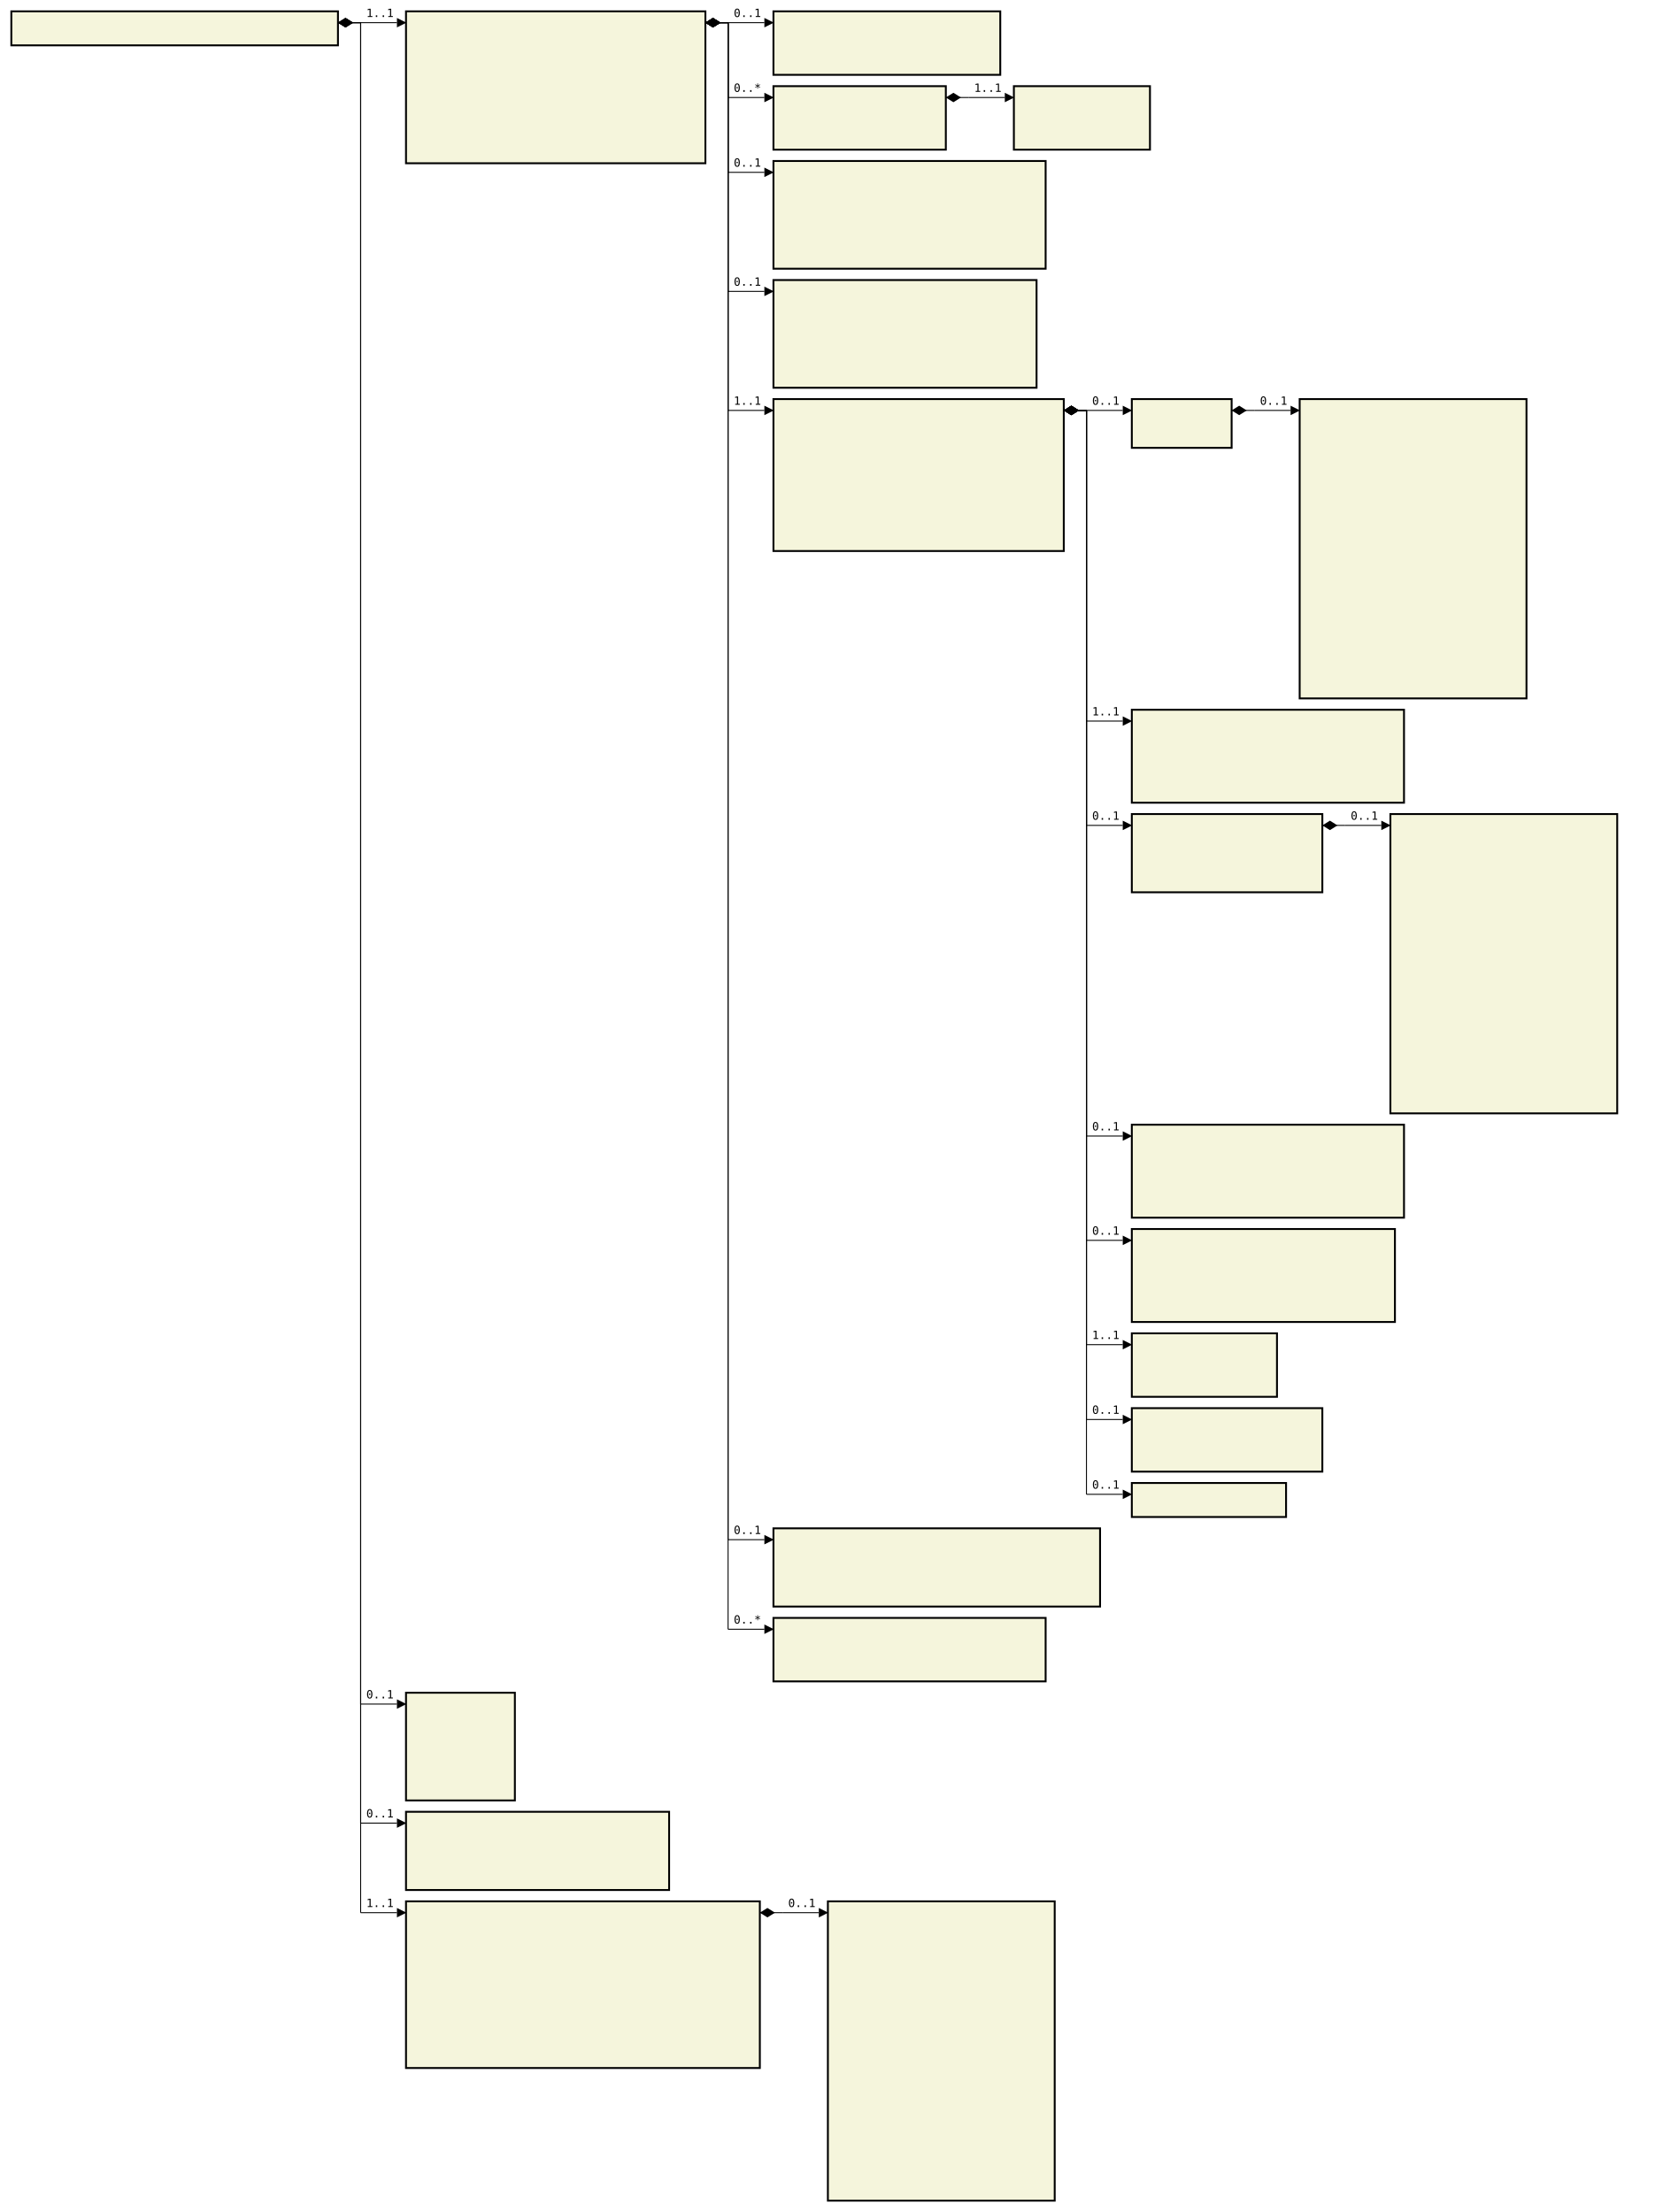
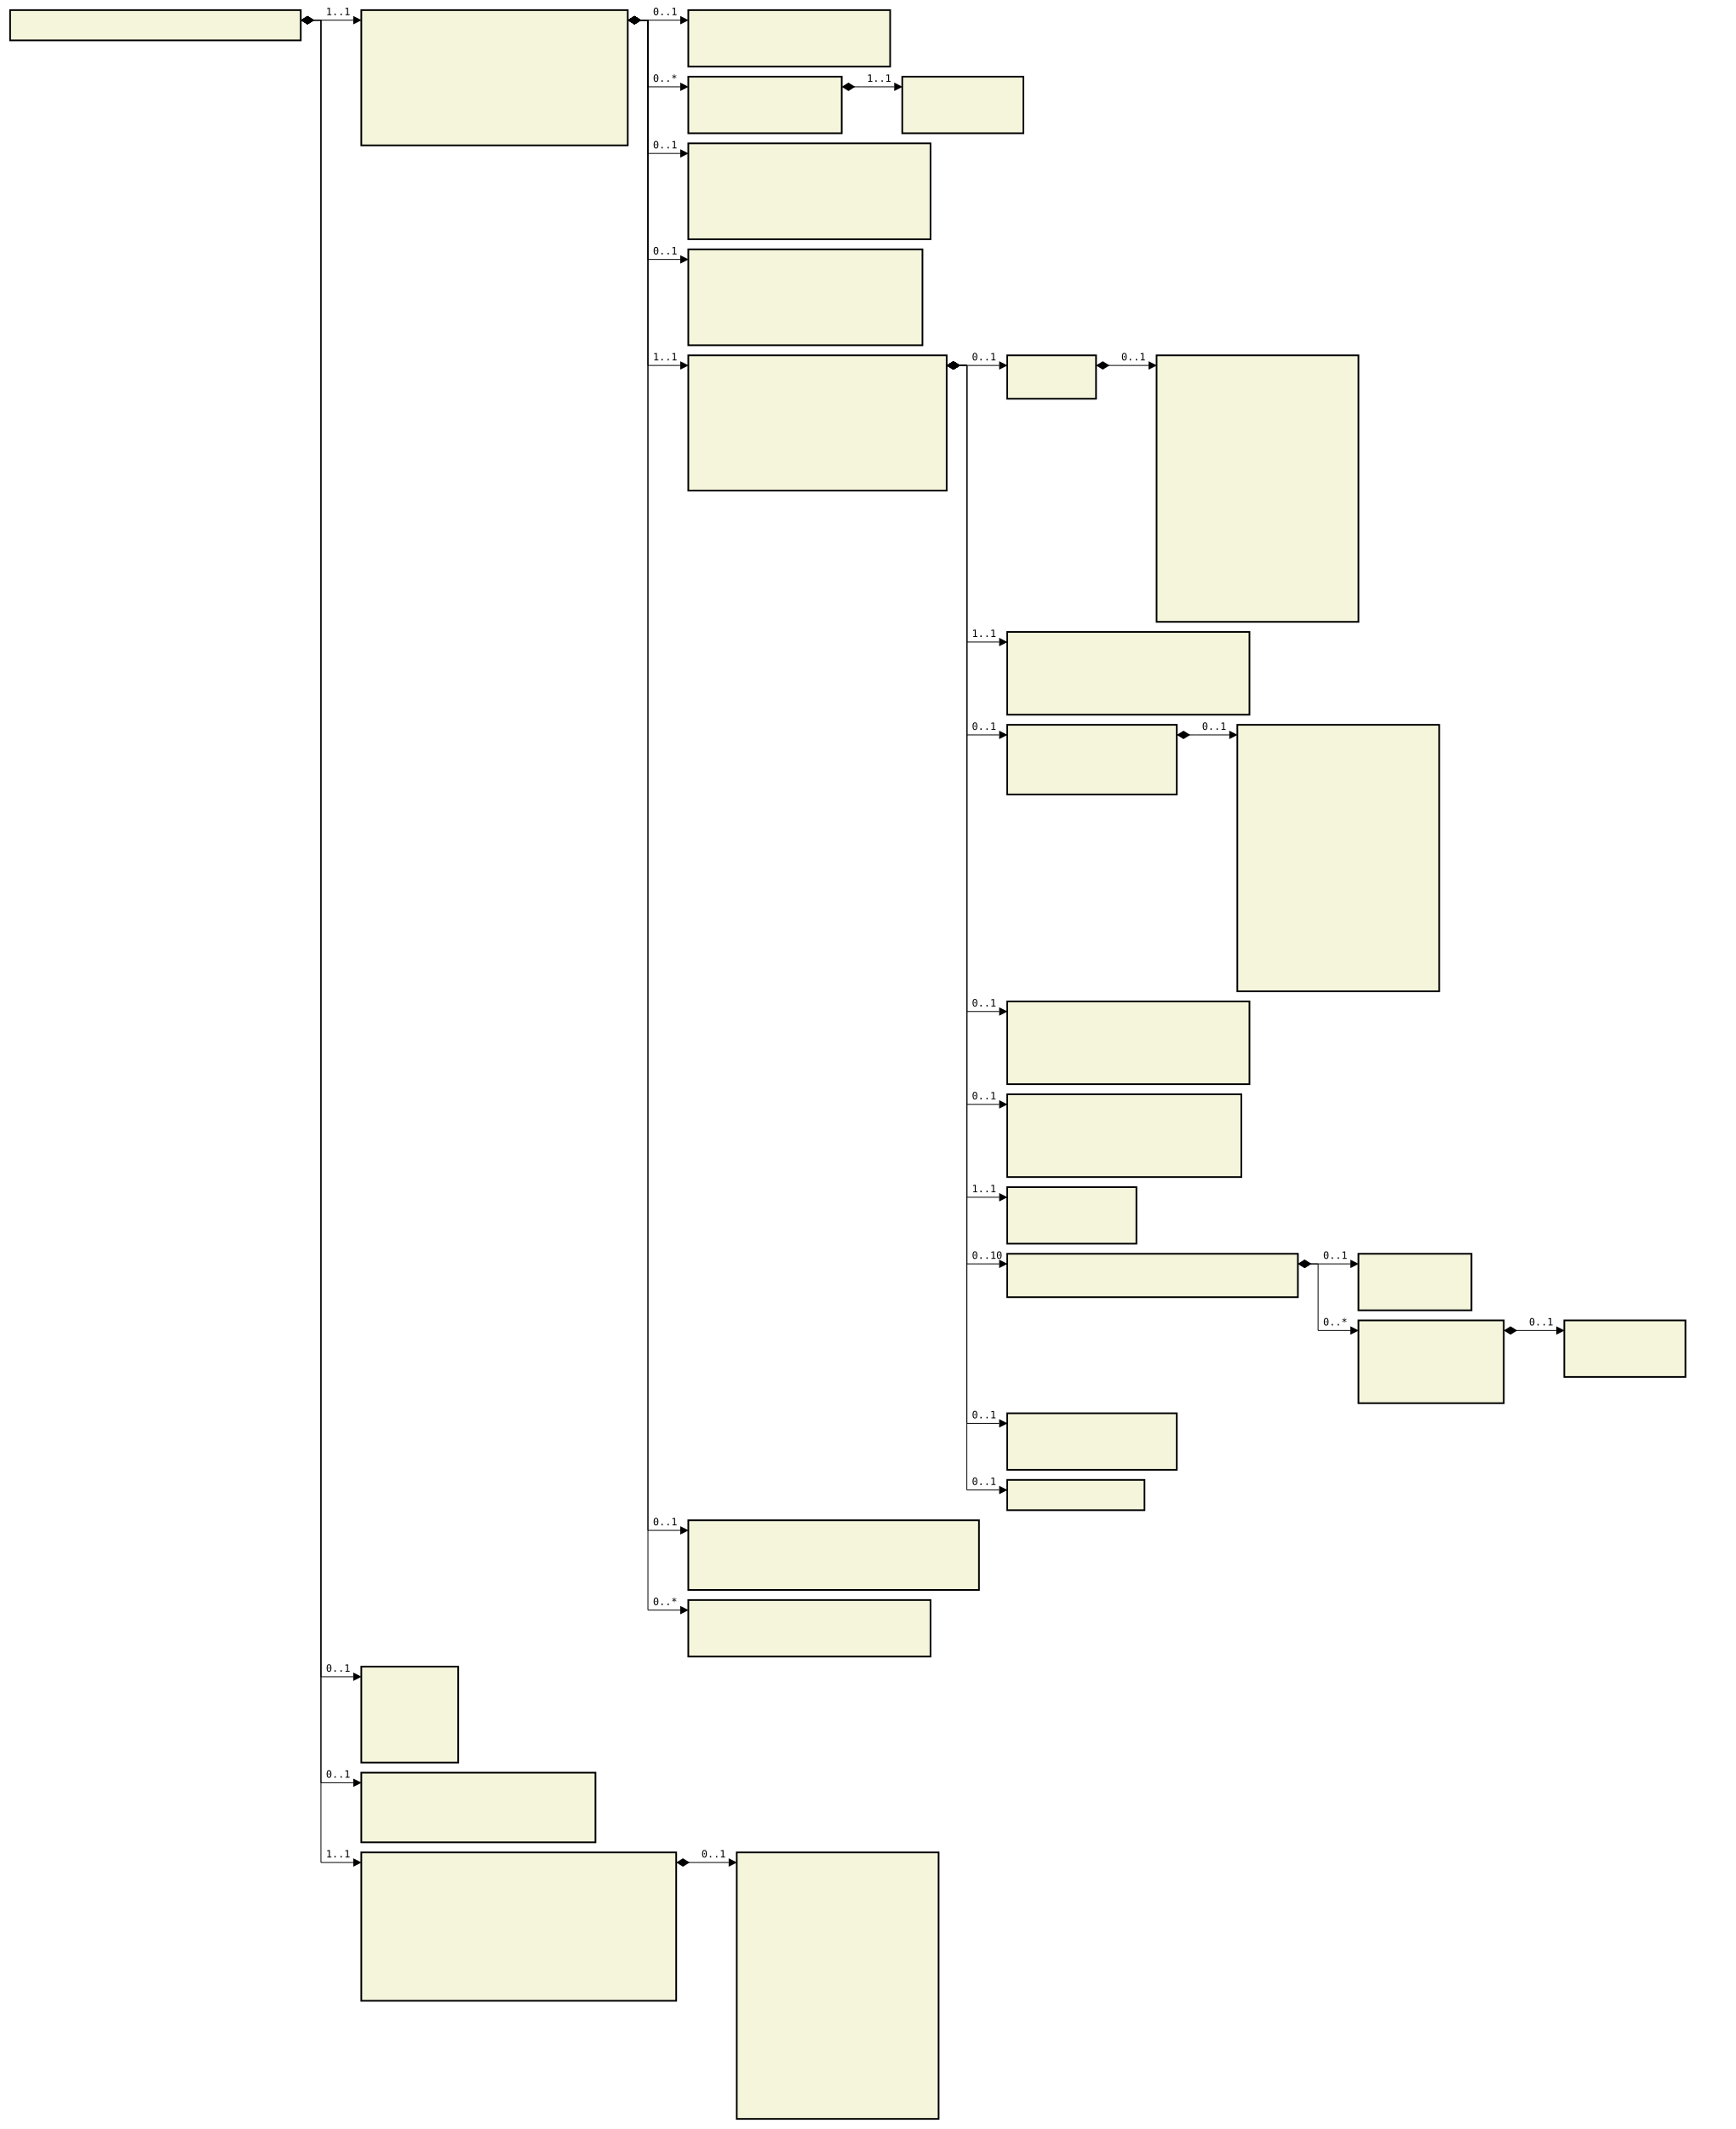
- <svg xmlns="http://www.w3.org/2000/svg" font-family="monospace" width="146.6em" height="195.1em" style="background-color:white">
+ <svg xmlns="http://www.w3.org/2000/svg" font-family="monospace" width="172em" height="210.9em" style="background-color:white">
  <defs>
    <marker id="Triangle" viewBox="0 0 10 10" refX="0" refY="5" markerUnits="strokeWidth" markerWidth="15" markerHeight="10" orient="auto">
      <path d="M 0 0 L 10 5 L 0 10 z" />
    </marker>
    <marker id="Diamond" viewBox="0 0 16 10" refX="0" refY="5" markerUnits="strokeWidth" markerWidth="20" markerHeight="10" orient="auto">
      <path d="M 0 5 L 8 10 L 16 5 L 8 0 z" />
    </marker>
  </defs>
  <rect x="1em" y="1em" width="28.8em" height="3em" fill="beige" stroke="black" stroke-width="2" />
  <text style="font-weight:bold" text-anchor="middle" x="15.4em" y="2.3em" fill="black">
</text>
  <rect x="35.8em" y="1em" width="26.4em" height="13.4em" fill="beige" stroke="black" stroke-width="2" />
  <text style="font-weight:bold" text-anchor="middle" x="49em" y="2.3em" fill="black">
</text>
  <text x="36.8em" y="4.3em" fill="darkslateblue">
</text>
  <text x="36.8em" y="5.6em" fill="darkslateblue">
</text>
  <text x="36.8em" y="6.9em" fill="darkslateblue">
</text>
  <text x="36.8em" y="8.2em" fill="darkslateblue">
</text>
  <text x="36.8em" y="9.5em" fill="darkslateblue">
</text>
  <text x="36.8em" y="10.8em" fill="darkslateblue">
</text>
  <text x="36.8em" y="12.1em" fill="darkslateblue">
</text>
  <text x="36.8em" y="13.4em" fill="darkslateblue">
</text>
  <rect x="68.2em" y="1em" width="20em" height="5.6em" fill="beige" stroke="black" stroke-width="2" />
  <text style="font-weight:bold" text-anchor="middle" x="78.2em" y="2.3em" fill="black">
</text>
  <text x="69.2em" y="4.3em" fill="darkslateblue">
</text>
  <text x="69.2em" y="5.6em" fill="darkslateblue">
</text>
  <rect x="68.2em" y="7.6em" width="15.2em" height="5.6em" fill="beige" stroke="black" stroke-width="2" />
  <text style="font-weight:bold" text-anchor="middle" x="75.8em" y="8.9em" fill="black">
</text>
  <text x="69.2em" y="10.9em" fill="darkslateblue">
</text>
  <text x="69.2em" y="12.2em" fill="darkslateblue">
</text>
  <rect x="89.4em" y="7.6em" width="12em" height="5.6em" fill="beige" stroke="black" stroke-width="2" />
  <text style="font-weight:bold" text-anchor="middle" x="95.4em" y="8.9em" fill="black">
</text>
  <text x="90.4em" y="10.9em" fill="darkslateblue">
</text>
  <text x="90.4em" y="12.2em" fill="darkslateblue">
</text>
  <rect x="68.2em" y="14.2em" width="24em" height="9.5em" fill="beige" stroke="black" stroke-width="2" />
  <text style="font-weight:bold" text-anchor="middle" x="80.2em" y="15.5em" fill="black">
</text>
  <text x="69.2em" y="17.5em" fill="darkslateblue">
</text>
  <text x="69.2em" y="18.8em" fill="darkslateblue">
</text>
  <text x="69.2em" y="20.1em" fill="darkslateblue">
</text>
  <text x="69.2em" y="21.4em" fill="darkslateblue">
</text>
  <text x="69.2em" y="22.7em" fill="darkslateblue">
</text>
  <rect x="68.2em" y="24.7em" width="23.2em" height="9.5em" fill="beige" stroke="black" stroke-width="2" />
  <text style="font-weight:bold" text-anchor="middle" x="79.8em" y="26em" fill="black">
</text>
  <text x="69.2em" y="28em" fill="darkslateblue">
</text>
  <text x="69.2em" y="29.3em" fill="darkslateblue">
</text>
  <text x="69.2em" y="30.6em" fill="darkslateblue">
</text>
  <text x="69.2em" y="31.9em" fill="darkslateblue">
</text>
  <text x="69.2em" y="33.2em" fill="darkslateblue">
</text>
  <rect x="68.2em" y="35.2em" width="25.6em" height="13.4em" fill="beige" stroke="black" stroke-width="2" />
  <text style="font-weight:bold" text-anchor="middle" x="81em" y="36.5em" fill="black">
</text>
  <text x="69.2em" y="38.5em" fill="darkslateblue">
</text>
  <text x="69.2em" y="39.8em" fill="darkslateblue">
</text>
  <text x="69.2em" y="41.1em" fill="darkslateblue">
</text>
  <text x="69.2em" y="42.4em" fill="darkslateblue">
</text>
  <text x="69.2em" y="43.7em" fill="darkslateblue">
</text>
  <text x="69.2em" y="45em" fill="darkslateblue">
</text>
  <text x="69.2em" y="46.3em" fill="darkslateblue">
</text>
  <text x="69.2em" y="47.6em" fill="darkslateblue">
</text>
  <rect x="99.8em" y="35.2em" width="8.8em" height="4.3em" fill="beige" stroke="black" stroke-width="2" />
  <text style="font-weight:bold" text-anchor="middle" x="104.2em" y="36.5em" fill="black">
</text>
  <text x="100.8em" y="38.5em" fill="darkslateblue">
</text>
  <rect x="114.6em" y="35.2em" width="20em" height="26.4em" fill="beige" stroke="black" stroke-width="2" />
  <text style="font-weight:bold" text-anchor="middle" x="124.6em" y="36.5em" fill="black">
</text>
  <text x="115.6em" y="38.5em" fill="darkslateblue">
</text>
  <text x="115.6em" y="39.8em" fill="darkslateblue">
</text>
  <text x="115.6em" y="41.1em" fill="darkslateblue">
</text>
  <text x="115.6em" y="42.4em" fill="darkslateblue">
</text>
  <text x="115.6em" y="43.7em" fill="darkslateblue">
</text>
  <text x="115.6em" y="45em" fill="darkslateblue">
</text>
  <text x="115.6em" y="46.3em" fill="darkslateblue">
</text>
  <text x="115.6em" y="47.6em" fill="darkslateblue">
</text>
  <text x="115.6em" y="48.9em" fill="darkslateblue">
</text>
  <text x="115.6em" y="50.2em" fill="darkslateblue">
</text>
  <text x="115.6em" y="51.5em" fill="darkslateblue">
</text>
  <text x="115.6em" y="52.8em" fill="darkslateblue">
</text>
  <text x="115.6em" y="54.1em" fill="darkslateblue">
</text>
  <text x="115.6em" y="55.4em" fill="darkslateblue">
</text>
  <text x="115.6em" y="56.7em" fill="darkslateblue">
</text>
  <text x="115.6em" y="58em" fill="darkslateblue">
</text>
  <text x="115.6em" y="59.3em" fill="darkslateblue">
</text>
  <text x="115.6em" y="60.6em" fill="darkslateblue">
</text>
  <rect x="99.8em" y="62.6em" width="24em" height="8.2em" fill="beige" stroke="black" stroke-width="2" />
  <text style="font-weight:bold" text-anchor="middle" x="111.8em" y="63.9em" fill="black">
</text>
  <text x="100.8em" y="65.9em" fill="darkslateblue">
</text>
  <text x="100.8em" y="67.2em" fill="darkslateblue">
</text>
  <text x="100.8em" y="68.5em" fill="darkslateblue">
</text>
  <text x="100.8em" y="69.8em" fill="darkslateblue">
</text>
  <rect x="99.8em" y="71.8em" width="16.8em" height="6.9em" fill="beige" stroke="black" stroke-width="2" />
  <text style="font-weight:bold" text-anchor="middle" x="108.2em" y="73.1em" fill="black">
</text>
  <text x="100.8em" y="75.1em" fill="darkslateblue">
</text>
  <text x="100.8em" y="76.4em" fill="darkslateblue">
</text>
  <text x="100.8em" y="77.7em" fill="darkslateblue">
</text>
  <rect x="122.6em" y="71.8em" width="20em" height="26.4em" fill="beige" stroke="black" stroke-width="2" />
  <text style="font-weight:bold" text-anchor="middle" x="132.6em" y="73.1em" fill="black">
</text>
  <text x="123.6em" y="75.1em" fill="darkslateblue">
</text>
  <text x="123.6em" y="76.4em" fill="darkslateblue">
</text>
  <text x="123.6em" y="77.7em" fill="darkslateblue">
</text>
  <text x="123.6em" y="79em" fill="darkslateblue">
</text>
  <text x="123.6em" y="80.3em" fill="darkslateblue">
</text>
  <text x="123.6em" y="81.6em" fill="darkslateblue">
</text>
  <text x="123.6em" y="82.9em" fill="darkslateblue">
</text>
  <text x="123.6em" y="84.2em" fill="darkslateblue">
</text>
  <text x="123.6em" y="85.5em" fill="darkslateblue">
</text>
  <text x="123.6em" y="86.8em" fill="darkslateblue">
</text>
  <text x="123.6em" y="88.1em" fill="darkslateblue">
</text>
  <text x="123.6em" y="89.4em" fill="darkslateblue">
</text>
  <text x="123.6em" y="90.7em" fill="darkslateblue">
</text>
  <text x="123.6em" y="92em" fill="darkslateblue">
</text>
  <text x="123.6em" y="93.3em" fill="darkslateblue">
</text>
  <text x="123.6em" y="94.6em" fill="darkslateblue">
</text>
  <text x="123.6em" y="95.9em" fill="darkslateblue">
</text>
  <text x="123.6em" y="97.2em" fill="darkslateblue">
</text>
  <rect x="99.8em" y="99.2em" width="24em" height="8.2em" fill="beige" stroke="black" stroke-width="2" />
  <text style="font-weight:bold" text-anchor="middle" x="111.8em" y="100.5em" fill="black">
</text>
  <text x="100.8em" y="102.5em" fill="darkslateblue">
</text>
  <text x="100.8em" y="103.8em" fill="darkslateblue">
</text>
  <text x="100.8em" y="105.1em" fill="darkslateblue">
</text>
  <text x="100.8em" y="106.4em" fill="darkslateblue">
</text>
  <rect x="99.8em" y="108.4em" width="23.2em" height="8.2em" fill="beige" stroke="black" stroke-width="2" />
  <text style="font-weight:bold" text-anchor="middle" x="111.4em" y="109.7em" fill="black">
</text>
  <text x="100.8em" y="111.7em" fill="darkslateblue">
</text>
  <text x="100.8em" y="113em" fill="darkslateblue">
</text>
  <text x="100.8em" y="114.3em" fill="darkslateblue">
</text>
  <text x="100.8em" y="115.6em" fill="darkslateblue">
</text>
  <rect x="99.8em" y="117.6em" width="12.8em" height="5.6em" fill="beige" stroke="black" stroke-width="2" />
  <text style="font-weight:bold" text-anchor="middle" x="106.2em" y="118.9em" fill="black">
</text>
  <text x="100.8em" y="120.9em" fill="darkslateblue">
</text>
  <text x="100.8em" y="122.2em" fill="darkslateblue">
</text>
-   <rect x="99.8em" y="124.2em" width="16.8em" height="5.6em" fill="beige" stroke="black" stroke-width="2" />
-   <text style="font-weight:bold" text-anchor="middle" x="108.2em" y="125.5em" fill="black">
+   <rect x="99.8em" y="124.2em" width="28.8em" height="4.3em" fill="beige" stroke="black" stroke-width="2" />
+   <text style="font-weight:bold" text-anchor="middle" x="114.2em" y="125.5em" fill="black">
</text>
  <text x="100.8em" y="127.5em" fill="darkslateblue">
</text>
-   <text x="100.8em" y="128.8em" fill="darkslateblue">
- </text>
-   <rect x="99.8em" y="130.8em" width="13.6em" height="3em" fill="beige" stroke="black" stroke-width="2" />
-   <text style="font-weight:bold" text-anchor="middle" x="106.6em" y="132.1em" fill="black">
- </text>
-   <rect x="68.2em" y="134.8em" width="28.8em" height="6.9em" fill="beige" stroke="black" stroke-width="2" />
-   <text style="font-weight:bold" text-anchor="middle" x="82.6em" y="136.1em" fill="black">
- </text>
-   <text x="69.2em" y="138.1em" fill="darkslateblue">
- </text>
-   <text x="69.2em" y="139.4em" fill="darkslateblue">
- </text>
-   <text x="69.2em" y="140.7em" fill="darkslateblue">
- </text>
-   <rect x="68.2em" y="142.7em" width="24em" height="5.6em" fill="beige" stroke="black" stroke-width="2" />
-   <text style="font-weight:bold" text-anchor="middle" x="80.2em" y="144em" fill="black">
- </text>
-   <text x="69.2em" y="146em" fill="darkslateblue">
- </text>
-   <text x="69.2em" y="147.3em" fill="darkslateblue">
- </text>
-   <rect x="35.8em" y="149.3em" width="9.6em" height="9.5em" fill="beige" stroke="black" stroke-width="2" />
-   <text style="font-weight:bold" text-anchor="middle" x="40.6em" y="150.6em" fill="black">
- </text>
-   <text x="36.8em" y="152.6em" fill="darkslateblue">
- </text>
-   <text x="36.8em" y="153.9em" fill="darkslateblue">
- </text>
-   <text x="36.8em" y="155.2em" fill="darkslateblue">
- </text>
-   <text x="36.8em" y="156.5em" fill="darkslateblue">
- </text>
-   <text x="36.8em" y="157.8em" fill="darkslateblue">
- </text>
-   <rect x="35.8em" y="159.8em" width="23.2em" height="6.9em" fill="beige" stroke="black" stroke-width="2" />
-   <text style="font-weight:bold" text-anchor="middle" x="47.4em" y="161.1em" fill="black">
- </text>
-   <text x="36.8em" y="163.1em" fill="darkslateblue">
- </text>
-   <text x="36.8em" y="164.4em" fill="darkslateblue">
- </text>
-   <text x="36.8em" y="165.7em" fill="darkslateblue">
- </text>
-   <rect x="35.8em" y="167.7em" width="31.2em" height="14.7em" fill="beige" stroke="black" stroke-width="2" />
-   <text style="font-weight:bold" text-anchor="middle" x="51.4em" y="169em" fill="black">
+   <rect x="134.6em" y="124.2em" width="11.2em" height="5.6em" fill="beige" stroke="black" stroke-width="2" />
+   <text style="font-weight:bold" text-anchor="middle" x="140.2em" y="125.5em" fill="black">
+ </text>
+   <text x="135.6em" y="127.5em" fill="darkslateblue">
+ </text>
+   <text x="135.6em" y="128.8em" fill="darkslateblue">
+ </text>
+   <rect x="134.6em" y="130.8em" width="14.4em" height="8.2em" fill="beige" stroke="black" stroke-width="2" />
+   <text style="font-weight:bold" text-anchor="middle" x="141.8em" y="132.1em" fill="black">
+ </text>
+   <text x="135.6em" y="134.1em" fill="darkslateblue">
+ </text>
+   <text x="135.6em" y="135.4em" fill="darkslateblue">
+ </text>
+   <text x="135.6em" y="136.7em" fill="darkslateblue">
+ </text>
+   <text x="135.6em" y="138em" fill="darkslateblue">
+ </text>
+   <rect x="155em" y="130.8em" width="12em" height="5.6em" fill="beige" stroke="black" stroke-width="2" />
+   <text style="font-weight:bold" text-anchor="middle" x="161em" y="132.1em" fill="black">
+ </text>
+   <text x="156em" y="134.1em" fill="darkslateblue">
+ </text>
+   <text x="156em" y="135.4em" fill="darkslateblue">
+ </text>
+   <rect x="99.8em" y="140em" width="16.8em" height="5.6em" fill="beige" stroke="black" stroke-width="2" />
+   <text style="font-weight:bold" text-anchor="middle" x="108.2em" y="141.3em" fill="black">
+ </text>
+   <text x="100.8em" y="143.3em" fill="darkslateblue">
+ </text>
+   <text x="100.8em" y="144.6em" fill="darkslateblue">
+ </text>
+   <rect x="99.8em" y="146.6em" width="13.6em" height="3em" fill="beige" stroke="black" stroke-width="2" />
+   <text style="font-weight:bold" text-anchor="middle" x="106.6em" y="147.9em" fill="black">
+ </text>
+   <rect x="68.2em" y="150.6em" width="28.8em" height="6.9em" fill="beige" stroke="black" stroke-width="2" />
+   <text style="font-weight:bold" text-anchor="middle" x="82.6em" y="151.9em" fill="black">
+ </text>
+   <text x="69.2em" y="153.9em" fill="darkslateblue">
+ </text>
+   <text x="69.2em" y="155.2em" fill="darkslateblue">
+ </text>
+   <text x="69.2em" y="156.5em" fill="darkslateblue">
+ </text>
+   <rect x="68.2em" y="158.5em" width="24em" height="5.6em" fill="beige" stroke="black" stroke-width="2" />
+   <text style="font-weight:bold" text-anchor="middle" x="80.2em" y="159.8em" fill="black">
+ </text>
+   <text x="69.2em" y="161.8em" fill="darkslateblue">
+ </text>
+   <text x="69.2em" y="163.1em" fill="darkslateblue">
+ </text>
+   <rect x="35.8em" y="165.1em" width="9.6em" height="9.5em" fill="beige" stroke="black" stroke-width="2" />
+   <text style="font-weight:bold" text-anchor="middle" x="40.6em" y="166.4em" fill="black">
+ </text>
+   <text x="36.8em" y="168.4em" fill="darkslateblue">
+ </text>
+   <text x="36.8em" y="169.7em" fill="darkslateblue">
</text>
  <text x="36.8em" y="171em" fill="darkslateblue">
</text>
  <text x="36.8em" y="172.3em" fill="darkslateblue">
</text>
  <text x="36.8em" y="173.6em" fill="darkslateblue">
</text>
-   <text x="36.8em" y="174.9em" fill="darkslateblue">
- </text>
-   <text x="36.8em" y="176.2em" fill="darkslateblue">
- </text>
-   <text x="36.8em" y="177.5em" fill="darkslateblue">
- </text>
-   <text x="36.8em" y="178.8em" fill="darkslateblue">
- </text>
-   <text x="36.8em" y="180.1em" fill="darkslateblue">
- </text>
-   <text x="36.8em" y="181.4em" fill="darkslateblue">
- </text>
-   <rect x="73em" y="167.7em" width="20em" height="26.4em" fill="beige" stroke="black" stroke-width="2" />
-   <text style="font-weight:bold" text-anchor="middle" x="83em" y="169em" fill="black">
- </text>
-   <text x="74em" y="171em" fill="darkslateblue">
- </text>
-   <text x="74em" y="172.3em" fill="darkslateblue">
- </text>
-   <text x="74em" y="173.6em" fill="darkslateblue">
- </text>
-   <text x="74em" y="174.9em" fill="darkslateblue">
- </text>
-   <text x="74em" y="176.2em" fill="darkslateblue">
- </text>
-   <text x="74em" y="177.5em" fill="darkslateblue">
- </text>
-   <text x="74em" y="178.8em" fill="darkslateblue">
- </text>
-   <text x="74em" y="180.1em" fill="darkslateblue">
- </text>
-   <text x="74em" y="181.4em" fill="darkslateblue">
- </text>
-   <text x="74em" y="182.7em" fill="darkslateblue">
- </text>
-   <text x="74em" y="184em" fill="darkslateblue">
- </text>
-   <text x="74em" y="185.3em" fill="darkslateblue">
- </text>
-   <text x="74em" y="186.6em" fill="darkslateblue">
- </text>
-   <text x="74em" y="187.9em" fill="darkslateblue">
- </text>
-   <text x="74em" y="189.2em" fill="darkslateblue">
- </text>
-   <text x="74em" y="190.5em" fill="darkslateblue">
- </text>
-   <text x="74em" y="191.8em" fill="darkslateblue">
- </text>
-   <text x="74em" y="193.1em" fill="darkslateblue">
+   <rect x="35.8em" y="175.6em" width="23.2em" height="6.9em" fill="beige" stroke="black" stroke-width="2" />
+   <text style="font-weight:bold" text-anchor="middle" x="47.4em" y="176.9em" fill="black">
+ </text>
+   <text x="36.8em" y="178.9em" fill="darkslateblue">
+ </text>
+   <text x="36.8em" y="180.2em" fill="darkslateblue">
+ </text>
+   <text x="36.8em" y="181.5em" fill="darkslateblue">
+ </text>
+   <rect x="35.8em" y="183.5em" width="31.2em" height="14.7em" fill="beige" stroke="black" stroke-width="2" />
+   <text style="font-weight:bold" text-anchor="middle" x="51.4em" y="184.8em" fill="black">
+ </text>
+   <text x="36.8em" y="186.8em" fill="darkslateblue">
+ </text>
+   <text x="36.8em" y="188.1em" fill="darkslateblue">
+ </text>
+   <text x="36.8em" y="189.4em" fill="darkslateblue">
+ </text>
+   <text x="36.8em" y="190.7em" fill="darkslateblue">
+ </text>
+   <text x="36.8em" y="192em" fill="darkslateblue">
+ </text>
+   <text x="36.8em" y="193.3em" fill="darkslateblue">
+ </text>
+   <text x="36.8em" y="194.6em" fill="darkslateblue">
+ </text>
+   <text x="36.8em" y="195.9em" fill="darkslateblue">
+ </text>
+   <text x="36.8em" y="197.2em" fill="darkslateblue">
+ </text>
+   <rect x="73em" y="183.5em" width="20em" height="26.4em" fill="beige" stroke="black" stroke-width="2" />
+   <text style="font-weight:bold" text-anchor="middle" x="83em" y="184.8em" fill="black">
+ </text>
+   <text x="74em" y="186.8em" fill="darkslateblue">
+ </text>
+   <text x="74em" y="188.1em" fill="darkslateblue">
+ </text>
+   <text x="74em" y="189.4em" fill="darkslateblue">
+ </text>
+   <text x="74em" y="190.7em" fill="darkslateblue">
+ </text>
+   <text x="74em" y="192em" fill="darkslateblue">
+ </text>
+   <text x="74em" y="193.3em" fill="darkslateblue">
+ </text>
+   <text x="74em" y="194.6em" fill="darkslateblue">
+ </text>
+   <text x="74em" y="195.9em" fill="darkslateblue">
+ </text>
+   <text x="74em" y="197.2em" fill="darkslateblue">
+ </text>
+   <text x="74em" y="198.5em" fill="darkslateblue">
+ </text>
+   <text x="74em" y="199.8em" fill="darkslateblue">
+ </text>
+   <text x="74em" y="201.1em" fill="darkslateblue">
+ </text>
+   <text x="74em" y="202.4em" fill="darkslateblue">
+ </text>
+   <text x="74em" y="203.7em" fill="darkslateblue">
+ </text>
+   <text x="74em" y="205em" fill="darkslateblue">
+ </text>
+   <text x="74em" y="206.3em" fill="darkslateblue">
+ </text>
+   <text x="74em" y="207.6em" fill="darkslateblue">
+ </text>
+   <text x="74em" y="208.9em" fill="darkslateblue">
</text>
  <line x1="29.8em" y1="2em" x2="31.8em" y2="2em" stroke="black" marker-start="url(#Diamond)" />
  <line x1="31.8em" y1="2em" x2="31.8em" y2="2em" stroke="black" />
  <line x1="31.8em" y1="2em" x2="35em" y2="2em" stroke="black" marker-end="url(#Triangle)" />
  <text x="32.3em" y="1.5em">1..1</text>
  <line x1="62.2em" y1="2em" x2="64.2em" y2="2em" stroke="black" marker-start="url(#Diamond)" />
  <line x1="64.2em" y1="2em" x2="64.2em" y2="2em" stroke="black" />
  <line x1="64.2em" y1="2em" x2="67.4em" y2="2em" stroke="black" marker-end="url(#Triangle)" />
  <text x="64.7em" y="1.5em">0..1</text>
  <line x1="62.2em" y1="2em" x2="64.2em" y2="2em" stroke="black" marker-start="url(#Diamond)" />
  <line x1="64.2em" y1="2em" x2="64.2em" y2="8.6em" stroke="black" />
  <line x1="64.2em" y1="8.6em" x2="67.4em" y2="8.6em" stroke="black" marker-end="url(#Triangle)" />
  <text x="64.7em" y="8.1em">0..*</text>
  <line x1="83.4em" y1="8.6em" x2="85.4em" y2="8.6em" stroke="black" marker-start="url(#Diamond)" />
  <line x1="85.4em" y1="8.6em" x2="85.4em" y2="8.6em" stroke="black" />
  <line x1="85.4em" y1="8.6em" x2="88.6em" y2="8.6em" stroke="black" marker-end="url(#Triangle)" />
  <text x="85.9em" y="8.1em">1..1</text>
  <line x1="62.2em" y1="2em" x2="64.2em" y2="2em" stroke="black" marker-start="url(#Diamond)" />
  <line x1="64.2em" y1="2em" x2="64.2em" y2="15.2em" stroke="black" />
  <line x1="64.2em" y1="15.2em" x2="67.4em" y2="15.2em" stroke="black" marker-end="url(#Triangle)" />
  <text x="64.7em" y="14.7em">0..1</text>
  <line x1="62.2em" y1="2em" x2="64.2em" y2="2em" stroke="black" marker-start="url(#Diamond)" />
  <line x1="64.2em" y1="2em" x2="64.2em" y2="25.7em" stroke="black" />
  <line x1="64.2em" y1="25.7em" x2="67.4em" y2="25.7em" stroke="black" marker-end="url(#Triangle)" />
  <text x="64.7em" y="25.2em">0..1</text>
  <line x1="62.2em" y1="2em" x2="64.2em" y2="2em" stroke="black" marker-start="url(#Diamond)" />
  <line x1="64.2em" y1="2em" x2="64.2em" y2="36.2em" stroke="black" />
  <line x1="64.2em" y1="36.2em" x2="67.4em" y2="36.2em" stroke="black" marker-end="url(#Triangle)" />
  <text x="64.7em" y="35.7em">1..1</text>
  <line x1="93.8em" y1="36.2em" x2="95.8em" y2="36.2em" stroke="black" marker-start="url(#Diamond)" />
  <line x1="95.8em" y1="36.2em" x2="95.8em" y2="36.2em" stroke="black" />
  <line x1="95.8em" y1="36.2em" x2="99em" y2="36.2em" stroke="black" marker-end="url(#Triangle)" />
  <text x="96.3em" y="35.7em">0..1</text>
  <line x1="108.6em" y1="36.2em" x2="110.6em" y2="36.2em" stroke="black" marker-start="url(#Diamond)" />
  <line x1="110.6em" y1="36.2em" x2="110.6em" y2="36.2em" stroke="black" />
  <line x1="110.6em" y1="36.2em" x2="113.8em" y2="36.2em" stroke="black" marker-end="url(#Triangle)" />
  <text x="111.1em" y="35.7em">0..1</text>
  <line x1="93.8em" y1="36.2em" x2="95.8em" y2="36.2em" stroke="black" marker-start="url(#Diamond)" />
  <line x1="95.8em" y1="36.2em" x2="95.8em" y2="63.6em" stroke="black" />
  <line x1="95.8em" y1="63.6em" x2="99em" y2="63.6em" stroke="black" marker-end="url(#Triangle)" />
  <text x="96.3em" y="63.1em">1..1</text>
  <line x1="93.8em" y1="36.2em" x2="95.8em" y2="36.2em" stroke="black" marker-start="url(#Diamond)" />
  <line x1="95.8em" y1="36.2em" x2="95.8em" y2="72.8em" stroke="black" />
  <line x1="95.8em" y1="72.8em" x2="99em" y2="72.8em" stroke="black" marker-end="url(#Triangle)" />
  <text x="96.3em" y="72.3em">0..1</text>
  <line x1="116.6em" y1="72.8em" x2="118.6em" y2="72.8em" stroke="black" marker-start="url(#Diamond)" />
  <line x1="118.6em" y1="72.8em" x2="118.6em" y2="72.8em" stroke="black" />
  <line x1="118.6em" y1="72.8em" x2="121.8em" y2="72.8em" stroke="black" marker-end="url(#Triangle)" />
  <text x="119.1em" y="72.3em">0..1</text>
  <line x1="93.8em" y1="36.2em" x2="95.8em" y2="36.2em" stroke="black" marker-start="url(#Diamond)" />
  <line x1="95.8em" y1="36.2em" x2="95.8em" y2="100.2em" stroke="black" />
  <line x1="95.8em" y1="100.2em" x2="99em" y2="100.2em" stroke="black" marker-end="url(#Triangle)" />
  <text x="96.3em" y="99.7em">0..1</text>
  <line x1="93.8em" y1="36.2em" x2="95.8em" y2="36.2em" stroke="black" marker-start="url(#Diamond)" />
  <line x1="95.8em" y1="36.2em" x2="95.8em" y2="109.4em" stroke="black" />
  <line x1="95.8em" y1="109.4em" x2="99em" y2="109.4em" stroke="black" marker-end="url(#Triangle)" />
  <text x="96.3em" y="108.9em">0..1</text>
  <line x1="93.8em" y1="36.2em" x2="95.8em" y2="36.2em" stroke="black" marker-start="url(#Diamond)" />
  <line x1="95.8em" y1="36.2em" x2="95.8em" y2="118.6em" stroke="black" />
  <line x1="95.8em" y1="118.6em" x2="99em" y2="118.6em" stroke="black" marker-end="url(#Triangle)" />
  <text x="96.3em" y="118.1em">1..1</text>
  <line x1="93.8em" y1="36.2em" x2="95.8em" y2="36.2em" stroke="black" marker-start="url(#Diamond)" />
  <line x1="95.8em" y1="36.2em" x2="95.8em" y2="125.2em" stroke="black" />
  <line x1="95.8em" y1="125.2em" x2="99em" y2="125.2em" stroke="black" marker-end="url(#Triangle)" />
-   <text x="96.3em" y="124.7em">0..1</text>
-   <line x1="93.8em" y1="36.2em" x2="95.8em" y2="36.2em" stroke="black" marker-start="url(#Diamond)" />
-   <line x1="95.8em" y1="36.2em" x2="95.8em" y2="131.8em" stroke="black" />
-   <line x1="95.8em" y1="131.8em" x2="99em" y2="131.8em" stroke="black" marker-end="url(#Triangle)" />
-   <text x="96.3em" y="131.3em">0..1</text>
-   <line x1="62.2em" y1="2em" x2="64.2em" y2="2em" stroke="black" marker-start="url(#Diamond)" />
-   <line x1="64.2em" y1="2em" x2="64.2em" y2="135.8em" stroke="black" />
-   <line x1="64.2em" y1="135.8em" x2="67.4em" y2="135.8em" stroke="black" marker-end="url(#Triangle)" />
-   <text x="64.7em" y="135.3em">0..1</text>
-   <line x1="62.2em" y1="2em" x2="64.2em" y2="2em" stroke="black" marker-start="url(#Diamond)" />
-   <line x1="64.2em" y1="2em" x2="64.2em" y2="143.7em" stroke="black" />
-   <line x1="64.2em" y1="143.7em" x2="67.4em" y2="143.7em" stroke="black" marker-end="url(#Triangle)" />
-   <text x="64.7em" y="143.2em">0..*</text>
+   <text x="96.3em" y="124.7em">0..10</text>
+   <line x1="128.6em" y1="125.2em" x2="130.6em" y2="125.2em" stroke="black" marker-start="url(#Diamond)" />
+   <line x1="130.6em" y1="125.2em" x2="130.6em" y2="125.2em" stroke="black" />
+   <line x1="130.6em" y1="125.2em" x2="133.8em" y2="125.2em" stroke="black" marker-end="url(#Triangle)" />
+   <text x="131.1em" y="124.7em">0..1</text>
+   <line x1="128.6em" y1="125.2em" x2="130.6em" y2="125.2em" stroke="black" marker-start="url(#Diamond)" />
+   <line x1="130.6em" y1="125.2em" x2="130.6em" y2="131.8em" stroke="black" />
+   <line x1="130.6em" y1="131.8em" x2="133.8em" y2="131.8em" stroke="black" marker-end="url(#Triangle)" />
+   <text x="131.1em" y="131.3em">0..*</text>
+   <line x1="149em" y1="131.8em" x2="151em" y2="131.8em" stroke="black" marker-start="url(#Diamond)" />
+   <line x1="151em" y1="131.8em" x2="151em" y2="131.8em" stroke="black" />
+   <line x1="151em" y1="131.8em" x2="154.2em" y2="131.8em" stroke="black" marker-end="url(#Triangle)" />
+   <text x="151.5em" y="131.3em">0..1</text>
+   <line x1="93.8em" y1="36.2em" x2="95.8em" y2="36.2em" stroke="black" marker-start="url(#Diamond)" />
+   <line x1="95.8em" y1="36.2em" x2="95.8em" y2="141em" stroke="black" />
+   <line x1="95.8em" y1="141em" x2="99em" y2="141em" stroke="black" marker-end="url(#Triangle)" />
+   <text x="96.3em" y="140.5em">0..1</text>
+   <line x1="93.8em" y1="36.2em" x2="95.8em" y2="36.2em" stroke="black" marker-start="url(#Diamond)" />
+   <line x1="95.8em" y1="36.2em" x2="95.8em" y2="147.6em" stroke="black" />
+   <line x1="95.8em" y1="147.6em" x2="99em" y2="147.6em" stroke="black" marker-end="url(#Triangle)" />
+   <text x="96.3em" y="147.1em">0..1</text>
+   <line x1="62.2em" y1="2em" x2="64.2em" y2="2em" stroke="black" marker-start="url(#Diamond)" />
+   <line x1="64.2em" y1="2em" x2="64.2em" y2="151.6em" stroke="black" />
+   <line x1="64.2em" y1="151.6em" x2="67.4em" y2="151.6em" stroke="black" marker-end="url(#Triangle)" />
+   <text x="64.7em" y="151.1em">0..1</text>
+   <line x1="62.2em" y1="2em" x2="64.2em" y2="2em" stroke="black" marker-start="url(#Diamond)" />
+   <line x1="64.2em" y1="2em" x2="64.2em" y2="159.5em" stroke="black" />
+   <line x1="64.2em" y1="159.5em" x2="67.4em" y2="159.5em" stroke="black" marker-end="url(#Triangle)" />
+   <text x="64.7em" y="159em">0..*</text>
  <line x1="29.8em" y1="2em" x2="31.8em" y2="2em" stroke="black" marker-start="url(#Diamond)" />
-   <line x1="31.8em" y1="2em" x2="31.8em" y2="150.3em" stroke="black" />
-   <line x1="31.8em" y1="150.3em" x2="35em" y2="150.3em" stroke="black" marker-end="url(#Triangle)" />
-   <text x="32.3em" y="149.8em">0..1</text>
+   <line x1="31.8em" y1="2em" x2="31.8em" y2="166.1em" stroke="black" />
+   <line x1="31.8em" y1="166.1em" x2="35em" y2="166.1em" stroke="black" marker-end="url(#Triangle)" />
+   <text x="32.3em" y="165.6em">0..1</text>
  <line x1="29.8em" y1="2em" x2="31.8em" y2="2em" stroke="black" marker-start="url(#Diamond)" />
-   <line x1="31.8em" y1="2em" x2="31.8em" y2="160.8em" stroke="black" />
-   <line x1="31.8em" y1="160.8em" x2="35em" y2="160.8em" stroke="black" marker-end="url(#Triangle)" />
-   <text x="32.3em" y="160.3em">0..1</text>
+   <line x1="31.8em" y1="2em" x2="31.8em" y2="176.6em" stroke="black" />
+   <line x1="31.8em" y1="176.6em" x2="35em" y2="176.6em" stroke="black" marker-end="url(#Triangle)" />
+   <text x="32.3em" y="176.1em">0..1</text>
  <line x1="29.8em" y1="2em" x2="31.8em" y2="2em" stroke="black" marker-start="url(#Diamond)" />
-   <line x1="31.8em" y1="2em" x2="31.8em" y2="168.7em" stroke="black" />
-   <line x1="31.8em" y1="168.7em" x2="35em" y2="168.7em" stroke="black" marker-end="url(#Triangle)" />
-   <text x="32.3em" y="168.2em">1..1</text>
-   <line x1="67em" y1="168.7em" x2="69em" y2="168.7em" stroke="black" marker-start="url(#Diamond)" />
-   <line x1="69em" y1="168.7em" x2="69em" y2="168.7em" stroke="black" />
-   <line x1="69em" y1="168.7em" x2="72.2em" y2="168.7em" stroke="black" marker-end="url(#Triangle)" />
-   <text x="69.5em" y="168.2em">0..1</text>
+   <line x1="31.8em" y1="2em" x2="31.8em" y2="184.5em" stroke="black" />
+   <line x1="31.8em" y1="184.5em" x2="35em" y2="184.5em" stroke="black" marker-end="url(#Triangle)" />
+   <text x="32.3em" y="184em">1..1</text>
+   <line x1="67em" y1="184.5em" x2="69em" y2="184.5em" stroke="black" marker-start="url(#Diamond)" />
+   <line x1="69em" y1="184.5em" x2="69em" y2="184.5em" stroke="black" />
+   <line x1="69em" y1="184.5em" x2="72.2em" y2="184.5em" stroke="black" marker-end="url(#Triangle)" />
+   <text x="69.5em" y="184em">0..1</text>
</svg>
